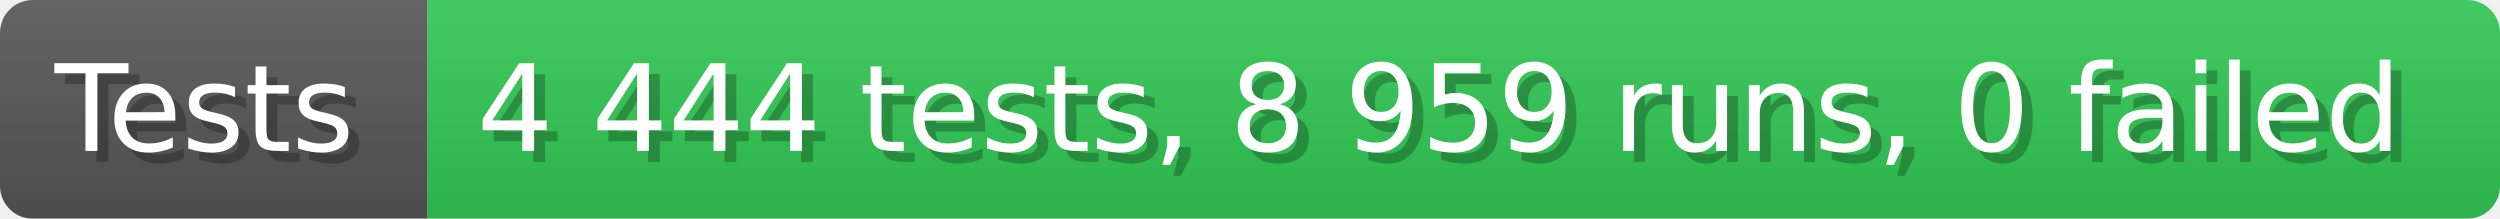
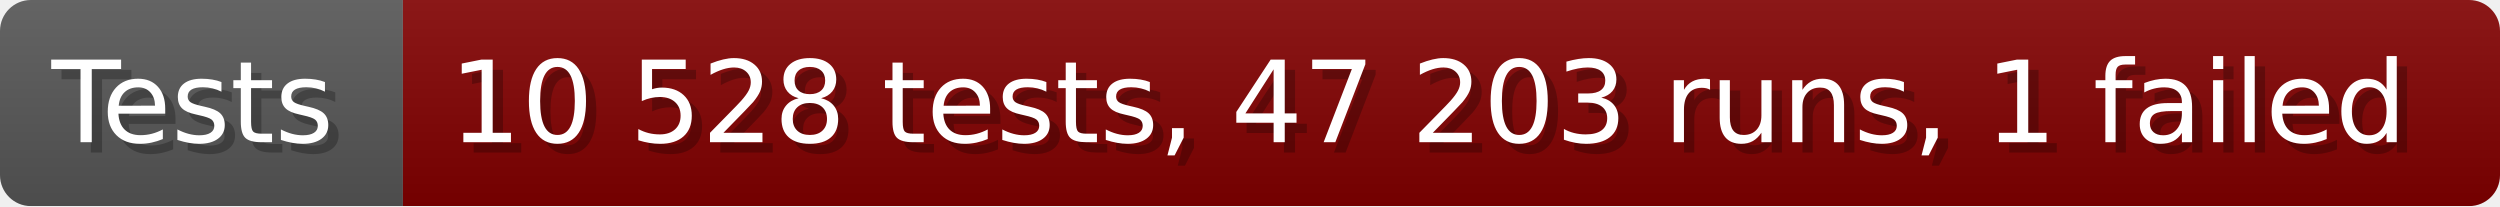
- <svg xmlns="http://www.w3.org/2000/svg" width="228.6" height="20" viewBox="0 0 2286 200" role="img" aria-label="Tests: 4 444 tests, 8 959 runs, 0 failed">
+ <svg xmlns="http://www.w3.org/2000/svg" width="242.6" height="20" viewBox="0 0 2426 200" role="img" aria-label="Tests: 10 528 tests, 47 203 runs, 1 failed">
  <linearGradient id="a" x2="0" y2="100%">
    <stop offset="0" stop-opacity=".1" stop-color="#EEE" />
    <stop offset="1" stop-opacity=".1" />
  </linearGradient>
  <mask id="m">
-     <rect width="2286" height="200" rx="30" fill="#FFF" />
+     <rect width="2426" height="200" rx="30" fill="#FFF" />
  </mask>
  <g mask="url(#m)">
    <rect width="391" height="200" fill="#555" />
-     <rect width="1895" height="200" fill="#31c653" x="391" />
-     <rect width="2286" height="200" fill="url(#a)" />
+     <rect width="2035" height="200" fill="#800000" x="391" />
+     <rect width="2426" height="200" fill="url(#a)" />
  </g>
  <g aria-hidden="true" fill="#fff" text-anchor="start" font-family="Verdana,DejaVu Sans,sans-serif" font-size="110">
    <text x="60" y="148" textLength="291" fill="#000" opacity="0.25">Tests</text>
    <text x="50" y="138" textLength="291">Tests</text>
-     <text x="446" y="148" textLength="1795" fill="#000" opacity="0.25">4 444 tests, 8 959 runs, 0 failed</text>
-     <text x="436" y="138" textLength="1795">4 444 tests, 8 959 runs, 0 failed</text>
+     <text x="446" y="148" textLength="1935" fill="#000" opacity="0.25">10 528 tests, 47 203 runs, 1 failed</text>
+     <text x="436" y="138" textLength="1935">10 528 tests, 47 203 runs, 1 failed</text>
  </g>
</svg>
